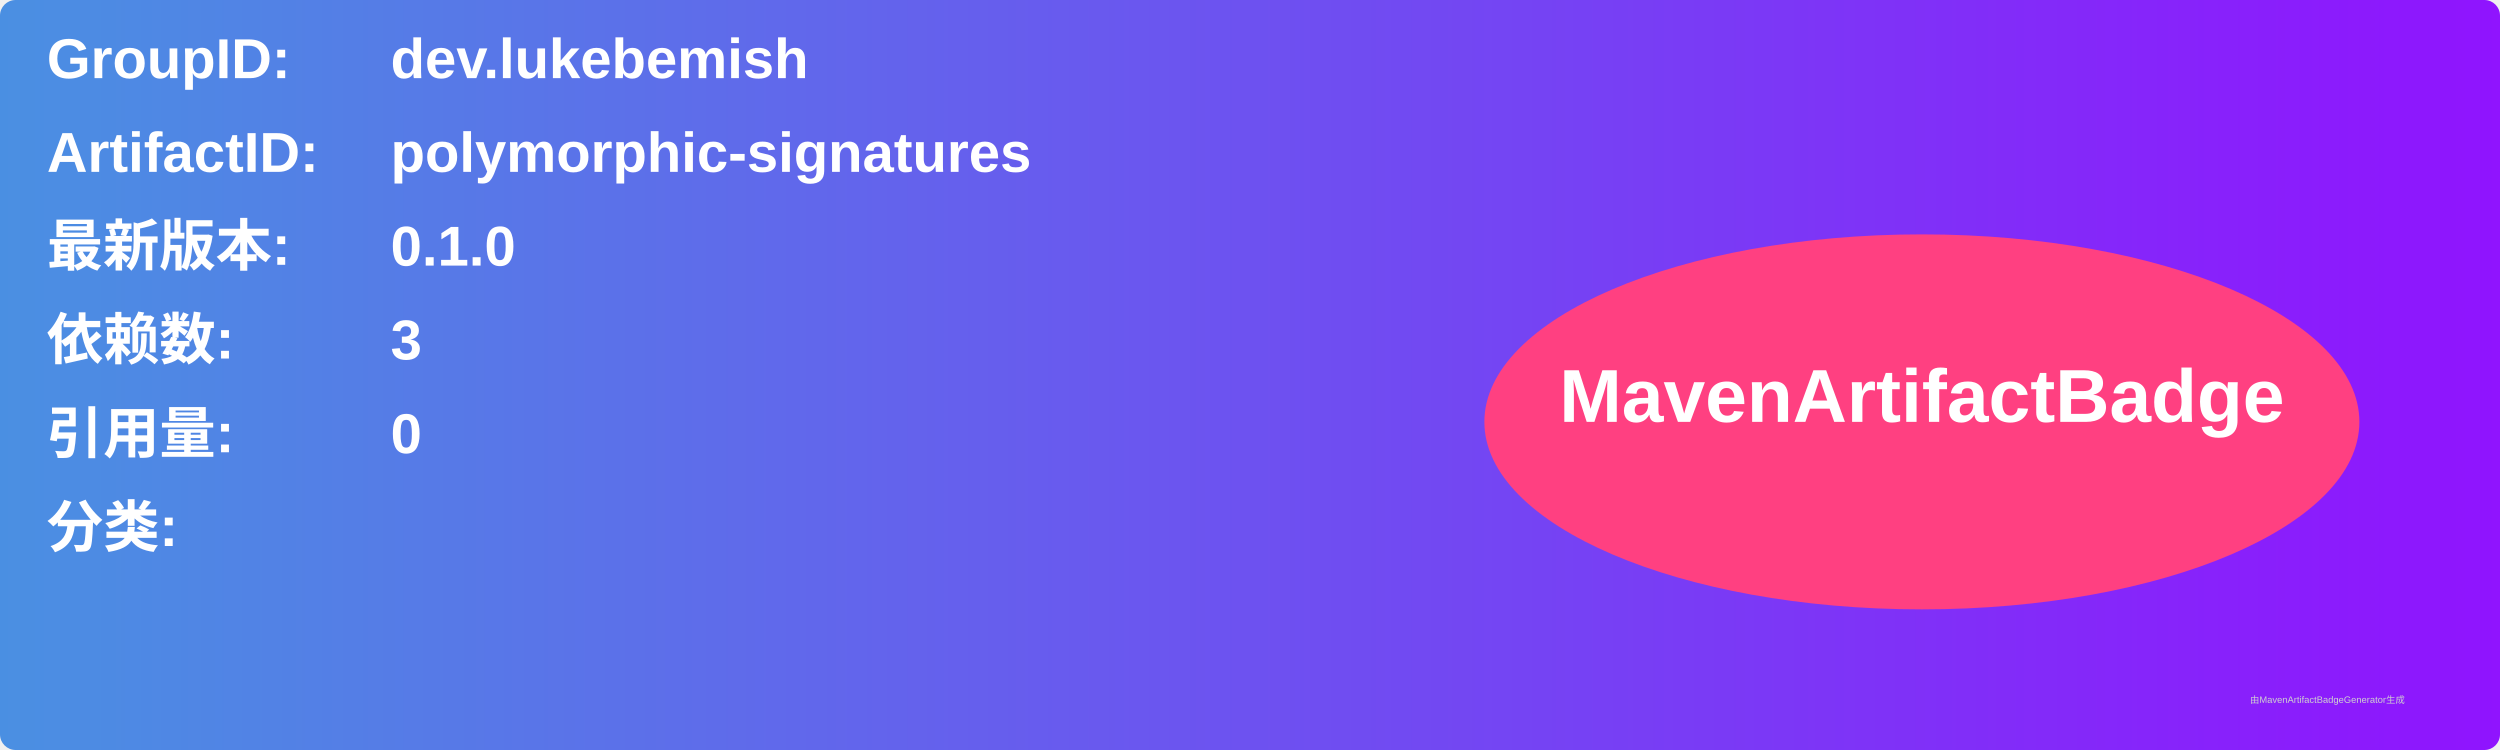
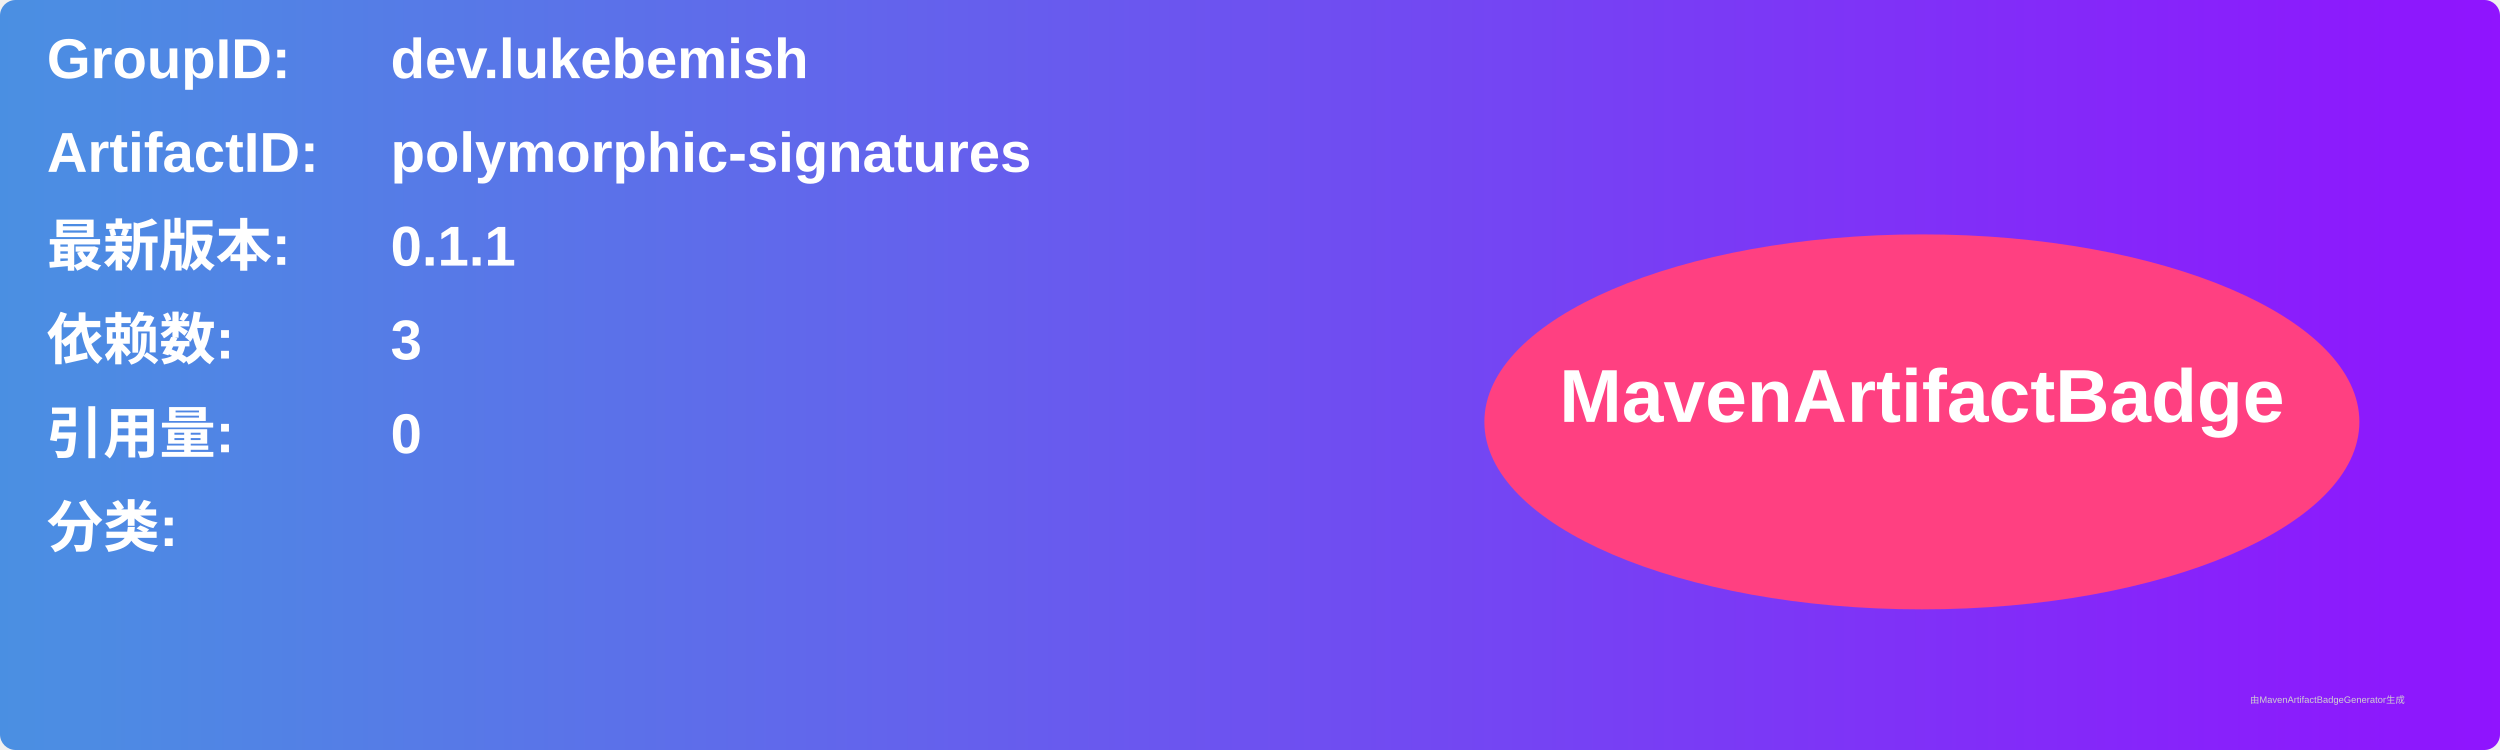
<svg xmlns="http://www.w3.org/2000/svg" width="800" height="240" viewBox="0 0 800 240">
  <linearGradient id="grad" x1="0%" y1="0%" x2="100%" y2="0%">
    <stop offset="0%" stop-color="#4a90e2" />
    <stop offset="100%" stop-color="#9013fe" />
  </linearGradient>
  <rect width="100%" height="100%" rx="5" ry="5" fill="url(#grad)" />
  <g transform="translate(15, 15)">
    <text x="0" y="10" font-family="Arial" font-size="18" fill="white" font-weight="bold" width="260">GroupID:</text>
    <text x="110" y="10" font-family="Arial" font-size="18" fill="white" font-weight="bold" width="460">dev.lukebemish</text>
    <text x="0" y="40" font-family="Arial" font-size="18" fill="white" font-weight="bold" width="260">ArtifactID:</text>
    <text x="110" y="40" font-family="Arial" font-size="18" fill="white" font-weight="bold" width="460">polymorphic-signatures</text>
    <text x="0" y="70" font-family="Arial" font-size="18" fill="white" font-weight="bold">最新版本:</text>
    <text x="110" y="70" font-family="Arial" font-size="18" fill="white" font-weight="bold">
-       <tspan font-weight="bold">0.1.0</tspan>
+       <tspan font-weight="bold">0.1.1</tspan>
    </text>
    <text x="0" y="100" font-family="Arial" font-size="18" fill="white" font-weight="bold">依赖数: </text>
    <text x="110" y="100" font-family="Arial" font-size="18" fill="white">
      <tspan font-weight="bold">3</tspan>
    </text>
    <text x="0" y="130" font-family="Arial" font-size="18" fill="white" font-weight="bold">引用量: </text>
    <text x="110" y="130" font-family="Arial" font-size="18" fill="white">
      <tspan font-weight="bold">0</tspan>
    </text>
    <text x="0" y="160" font-family="Arial" font-size="18" fill="white" font-weight="bold">分类:</text>
    <text x="10" y="190" font-family="Arial" font-size="10" fill="white">
      <tspan font-weight="bold" />
    </text>
    <ellipse cx="600" cy="120" rx="140" ry="60" fill="#ff4081" />
    <text x="600" y="120" text-anchor="middle" font-family="Arial" font-size="24" fill="white" font-weight="bold">MavenArtifactBadge</text>
  </g>
  <text x="720" y="225" font-family="Arial" font-size="3" fill="#d0d0d0">由MavenArtifactBadgeGenerator生成</text>
</svg>
